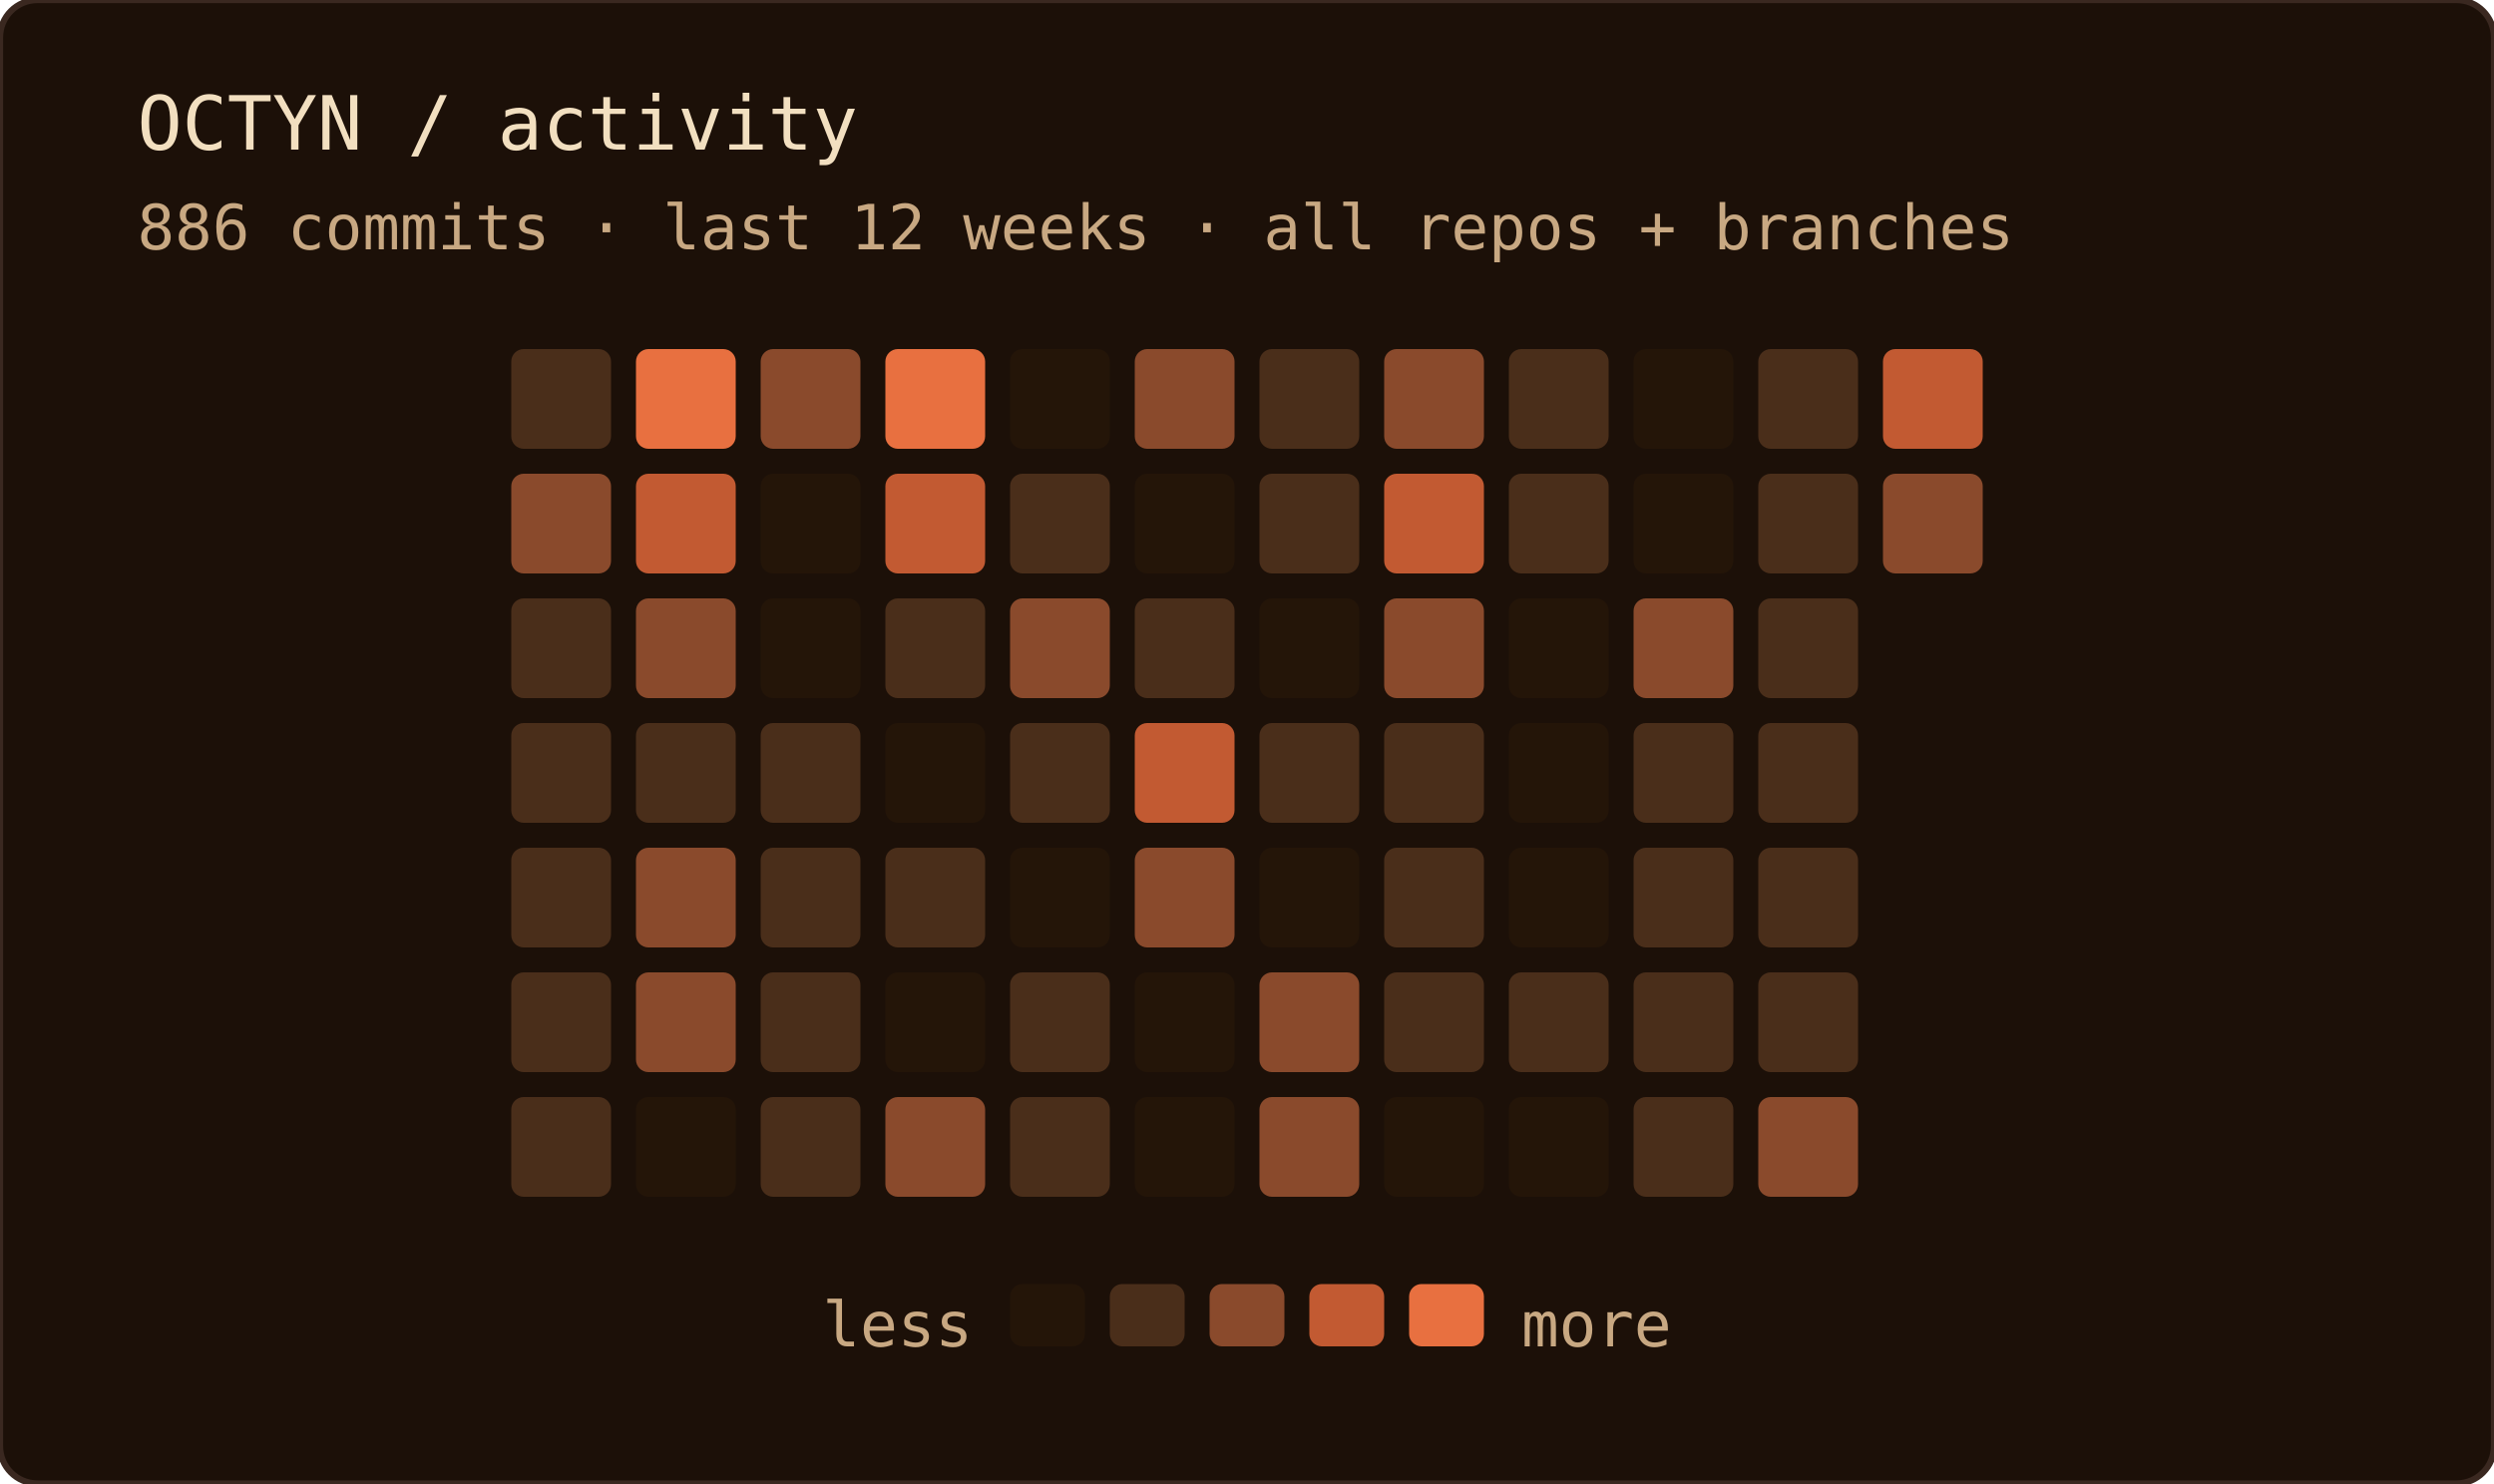
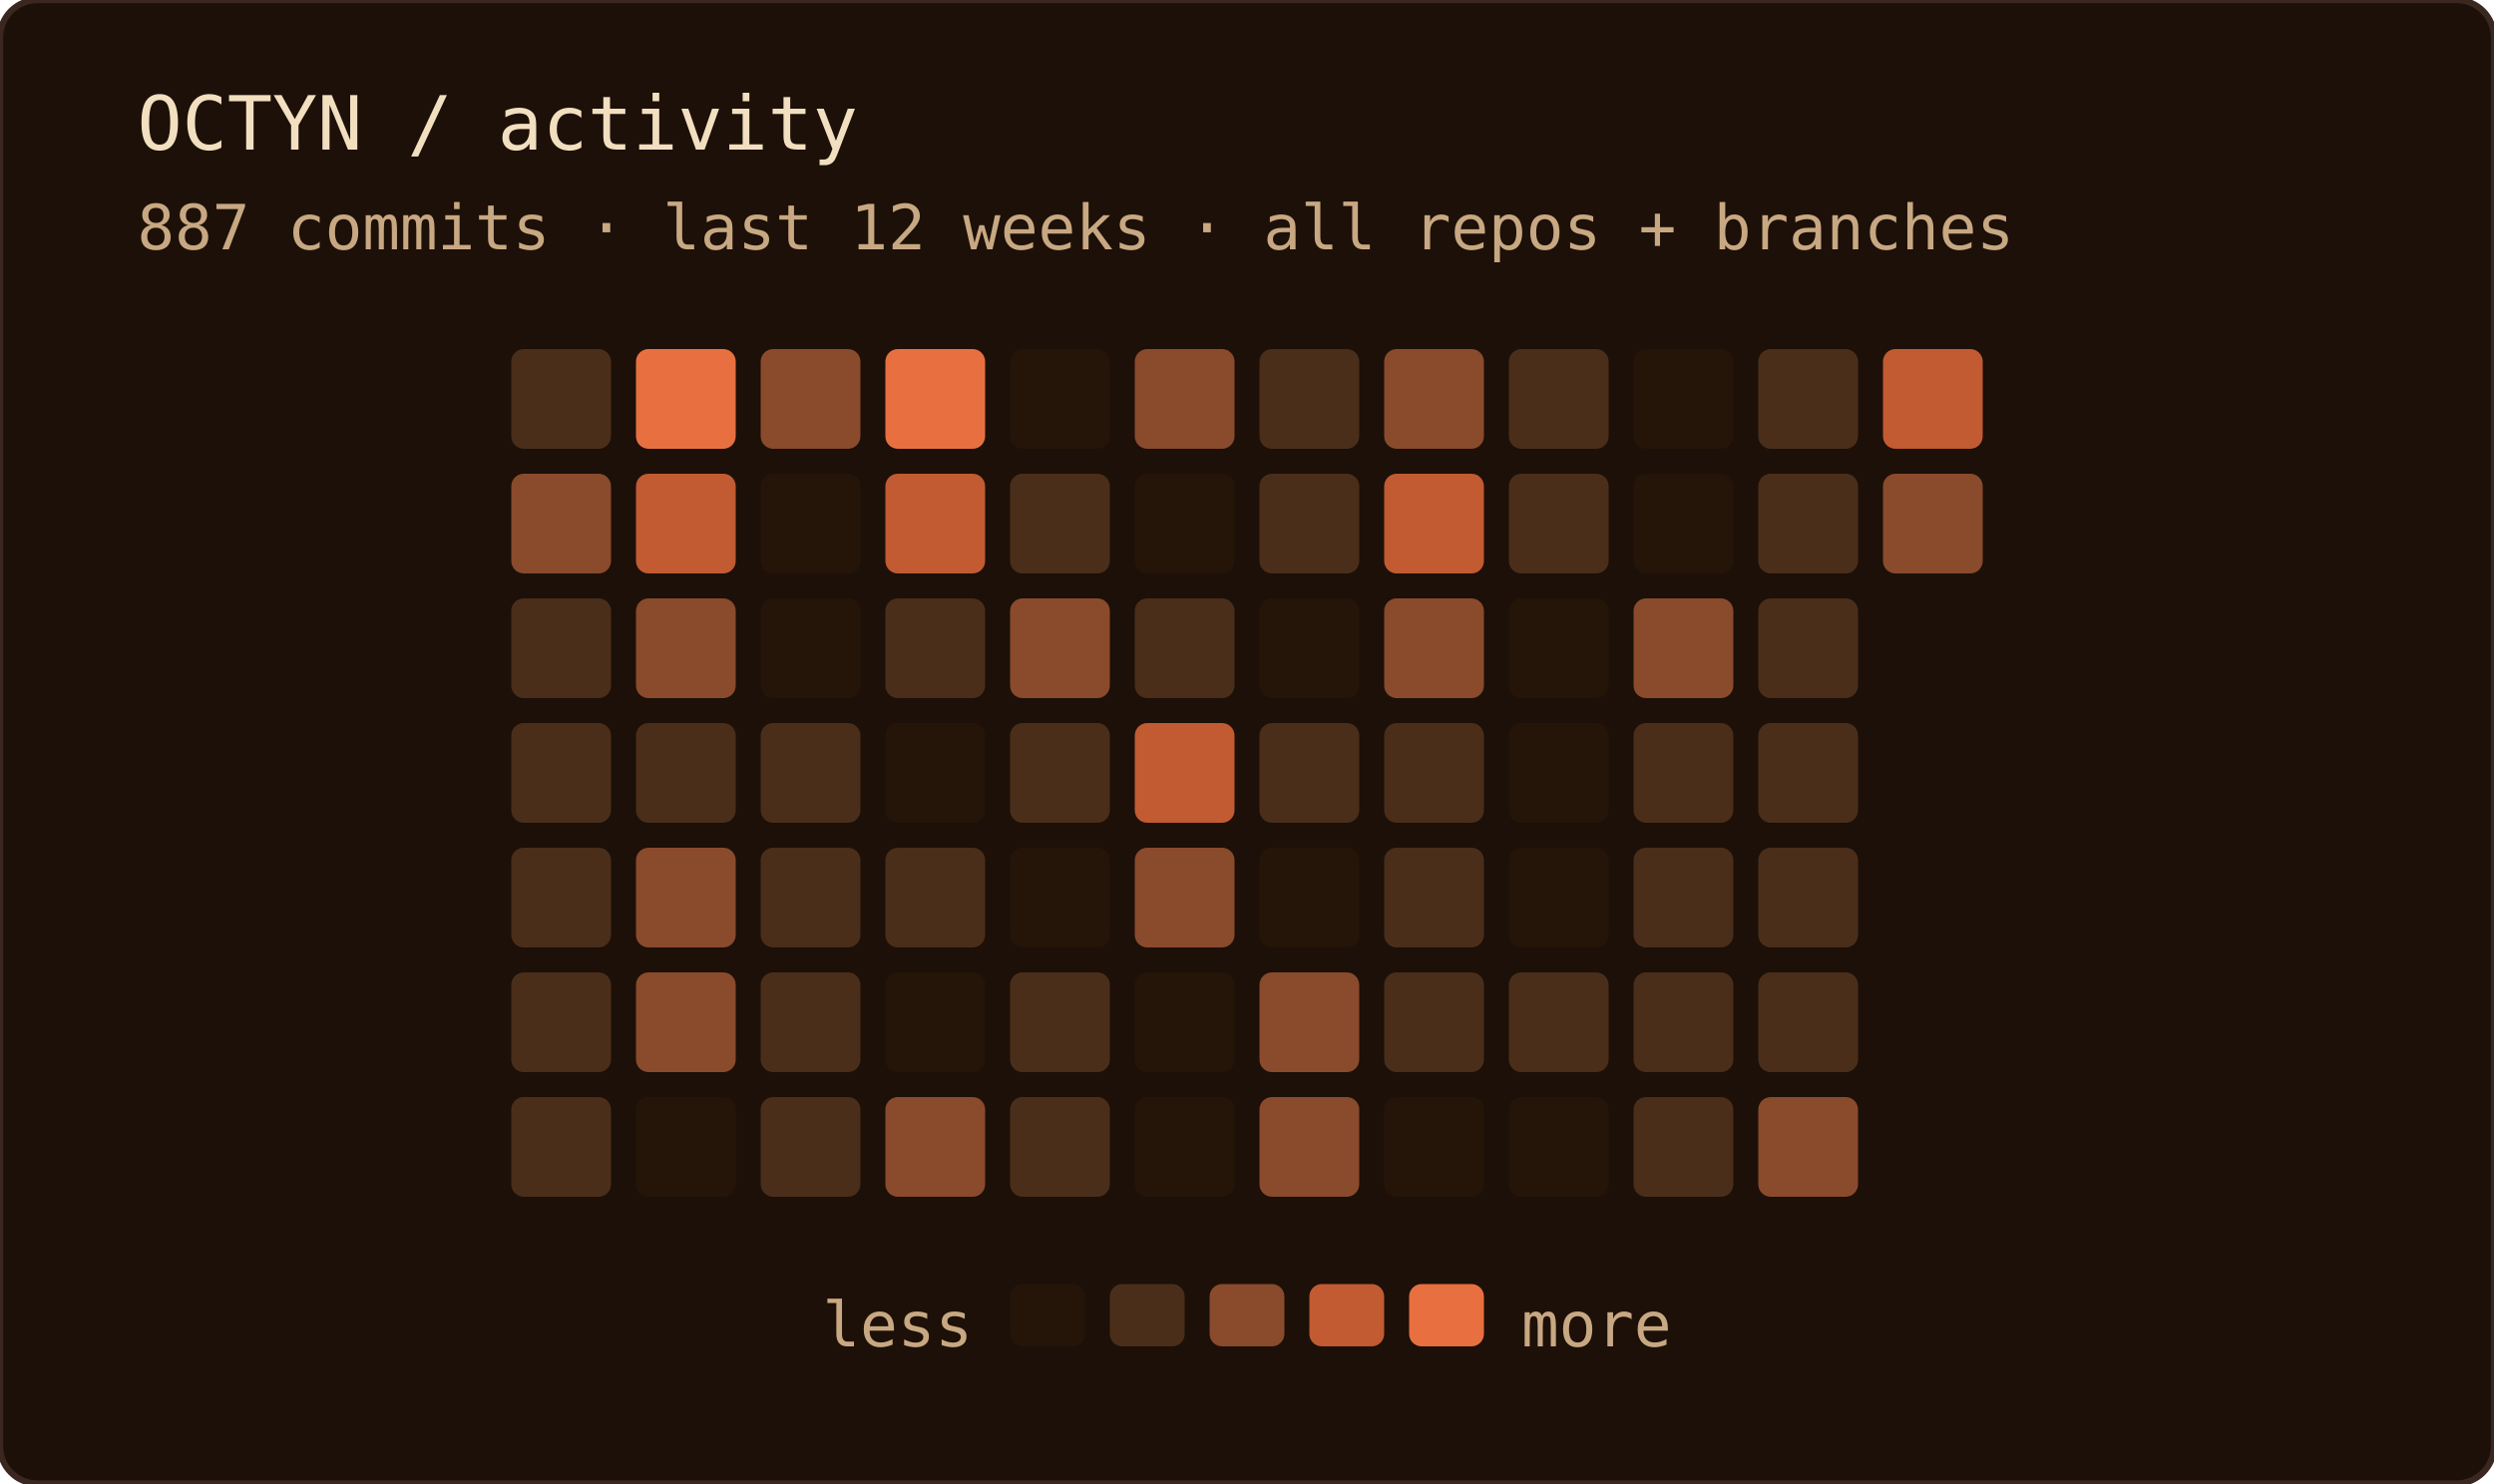
<svg xmlns="http://www.w3.org/2000/svg" width="400" height="238" role="img" aria-label="OCTYN commit activity — last 12 weeks · all repos + branches">
  <rect width="100%" height="100%" rx="6" fill="#1c1008" />
  <rect width="100%" height="100%" rx="6" fill="none" stroke="#3a2820" stroke-width="1" />
  <text x="22" y="24" font-family="'JetBrains Mono', 'Fira Code', ui-monospace, SFMono-Regular, Menlo, monospace" font-size="12" fill="#f2dfc0">OCTYN / activity</text>
-   <text x="22" y="40" font-family="'JetBrains Mono', 'Fira Code', ui-monospace, SFMono-Regular, Menlo, monospace" font-size="10" fill="#c8a882">886 commits · last 12 weeks · all repos + branches</text>
+   <text x="22" y="40" font-family="'JetBrains Mono', 'Fira Code', ui-monospace, SFMono-Regular, Menlo, monospace" font-size="10" fill="#c8a882">887 commits · last 12 weeks · all repos + branches</text>
  <rect x="82" y="56" width="16" height="16" rx="2" fill="#4a2e1a" />
  <rect x="82" y="76" width="16" height="16" rx="2" fill="#8a4a2c" />
  <rect x="82" y="96" width="16" height="16" rx="2" fill="#4a2e1a" />
  <rect x="82" y="116" width="16" height="16" rx="2" fill="#4a2e1a" />
  <rect x="82" y="136" width="16" height="16" rx="2" fill="#4a2e1a" />
  <rect x="82" y="156" width="16" height="16" rx="2" fill="#4a2e1a" />
  <rect x="82" y="176" width="16" height="16" rx="2" fill="#4a2e1a" />
  <rect x="102" y="56" width="16" height="16" rx="2" fill="#e87040" />
  <rect x="102" y="76" width="16" height="16" rx="2" fill="#c25a32" />
  <rect x="102" y="96" width="16" height="16" rx="2" fill="#8a4a2c" />
  <rect x="102" y="116" width="16" height="16" rx="2" fill="#4a2e1a" />
  <rect x="102" y="136" width="16" height="16" rx="2" fill="#8a4a2c" />
  <rect x="102" y="156" width="16" height="16" rx="2" fill="#8a4a2c" />
  <rect x="102" y="176" width="16" height="16" rx="2" fill="#241508" />
  <rect x="122" y="56" width="16" height="16" rx="2" fill="#8a4a2c" />
  <rect x="122" y="76" width="16" height="16" rx="2" fill="#241508" />
  <rect x="122" y="96" width="16" height="16" rx="2" fill="#241508" />
  <rect x="122" y="116" width="16" height="16" rx="2" fill="#4a2e1a" />
  <rect x="122" y="136" width="16" height="16" rx="2" fill="#4a2e1a" />
  <rect x="122" y="156" width="16" height="16" rx="2" fill="#4a2e1a" />
  <rect x="122" y="176" width="16" height="16" rx="2" fill="#4a2e1a" />
  <rect x="142" y="56" width="16" height="16" rx="2" fill="#e87040" />
  <rect x="142" y="76" width="16" height="16" rx="2" fill="#c25a32" />
  <rect x="142" y="96" width="16" height="16" rx="2" fill="#4a2e1a" />
  <rect x="142" y="116" width="16" height="16" rx="2" fill="#241508" />
  <rect x="142" y="136" width="16" height="16" rx="2" fill="#4a2e1a" />
  <rect x="142" y="156" width="16" height="16" rx="2" fill="#241508" />
  <rect x="142" y="176" width="16" height="16" rx="2" fill="#8a4a2c" />
  <rect x="162" y="56" width="16" height="16" rx="2" fill="#241508" />
  <rect x="162" y="76" width="16" height="16" rx="2" fill="#4a2e1a" />
  <rect x="162" y="96" width="16" height="16" rx="2" fill="#8a4a2c" />
  <rect x="162" y="116" width="16" height="16" rx="2" fill="#4a2e1a" />
  <rect x="162" y="136" width="16" height="16" rx="2" fill="#241508" />
  <rect x="162" y="156" width="16" height="16" rx="2" fill="#4a2e1a" />
  <rect x="162" y="176" width="16" height="16" rx="2" fill="#4a2e1a" />
  <rect x="182" y="56" width="16" height="16" rx="2" fill="#8a4a2c" />
  <rect x="182" y="76" width="16" height="16" rx="2" fill="#241508" />
  <rect x="182" y="96" width="16" height="16" rx="2" fill="#4a2e1a" />
  <rect x="182" y="116" width="16" height="16" rx="2" fill="#c25a32" />
  <rect x="182" y="136" width="16" height="16" rx="2" fill="#8a4a2c" />
  <rect x="182" y="156" width="16" height="16" rx="2" fill="#241508" />
  <rect x="182" y="176" width="16" height="16" rx="2" fill="#241508" />
  <rect x="202" y="56" width="16" height="16" rx="2" fill="#4a2e1a" />
  <rect x="202" y="76" width="16" height="16" rx="2" fill="#4a2e1a" />
  <rect x="202" y="96" width="16" height="16" rx="2" fill="#241508" />
  <rect x="202" y="116" width="16" height="16" rx="2" fill="#4a2e1a" />
  <rect x="202" y="136" width="16" height="16" rx="2" fill="#241508" />
  <rect x="202" y="156" width="16" height="16" rx="2" fill="#8a4a2c" />
  <rect x="202" y="176" width="16" height="16" rx="2" fill="#8a4a2c" />
  <rect x="222" y="56" width="16" height="16" rx="2" fill="#8a4a2c" />
  <rect x="222" y="76" width="16" height="16" rx="2" fill="#c25a32" />
  <rect x="222" y="96" width="16" height="16" rx="2" fill="#8a4a2c" />
  <rect x="222" y="116" width="16" height="16" rx="2" fill="#4a2e1a" />
  <rect x="222" y="136" width="16" height="16" rx="2" fill="#4a2e1a" />
  <rect x="222" y="156" width="16" height="16" rx="2" fill="#4a2e1a" />
  <rect x="222" y="176" width="16" height="16" rx="2" fill="#241508" />
  <rect x="242" y="56" width="16" height="16" rx="2" fill="#4a2e1a" />
  <rect x="242" y="76" width="16" height="16" rx="2" fill="#4a2e1a" />
  <rect x="242" y="96" width="16" height="16" rx="2" fill="#241508" />
  <rect x="242" y="116" width="16" height="16" rx="2" fill="#241508" />
  <rect x="242" y="136" width="16" height="16" rx="2" fill="#241508" />
  <rect x="242" y="156" width="16" height="16" rx="2" fill="#4a2e1a" />
  <rect x="242" y="176" width="16" height="16" rx="2" fill="#241508" />
  <rect x="262" y="56" width="16" height="16" rx="2" fill="#241508" />
  <rect x="262" y="76" width="16" height="16" rx="2" fill="#241508" />
  <rect x="262" y="96" width="16" height="16" rx="2" fill="#8a4a2c" />
  <rect x="262" y="116" width="16" height="16" rx="2" fill="#4a2e1a" />
  <rect x="262" y="136" width="16" height="16" rx="2" fill="#4a2e1a" />
  <rect x="262" y="156" width="16" height="16" rx="2" fill="#4a2e1a" />
  <rect x="262" y="176" width="16" height="16" rx="2" fill="#4a2e1a" />
  <rect x="282" y="56" width="16" height="16" rx="2" fill="#4a2e1a" />
  <rect x="282" y="76" width="16" height="16" rx="2" fill="#4a2e1a" />
  <rect x="282" y="96" width="16" height="16" rx="2" fill="#4a2e1a" />
  <rect x="282" y="116" width="16" height="16" rx="2" fill="#4a2e1a" />
  <rect x="282" y="136" width="16" height="16" rx="2" fill="#4a2e1a" />
  <rect x="282" y="156" width="16" height="16" rx="2" fill="#4a2e1a" />
  <rect x="282" y="176" width="16" height="16" rx="2" fill="#8a4a2c" />
  <rect x="302" y="56" width="16" height="16" rx="2" fill="#c25a32" />
  <rect x="302" y="76" width="16" height="16" rx="2" fill="#8a4a2c" />
  <text x="156" y="216" text-anchor="end" font-family="'JetBrains Mono', 'Fira Code', ui-monospace, SFMono-Regular, Menlo, monospace" font-size="10" fill="#c8a882">less</text>
  <rect x="162" y="206" width="12" height="10" rx="2" fill="#241508" />
  <rect x="178" y="206" width="12" height="10" rx="2" fill="#4a2e1a" />
  <rect x="194" y="206" width="12" height="10" rx="2" fill="#8a4a2c" />
  <rect x="210" y="206" width="12" height="10" rx="2" fill="#c25a32" />
  <rect x="226" y="206" width="12" height="10" rx="2" fill="#e87040" />
  <text x="244" y="216" font-family="'JetBrains Mono', 'Fira Code', ui-monospace, SFMono-Regular, Menlo, monospace" font-size="10" fill="#c8a882">more</text>
</svg>
